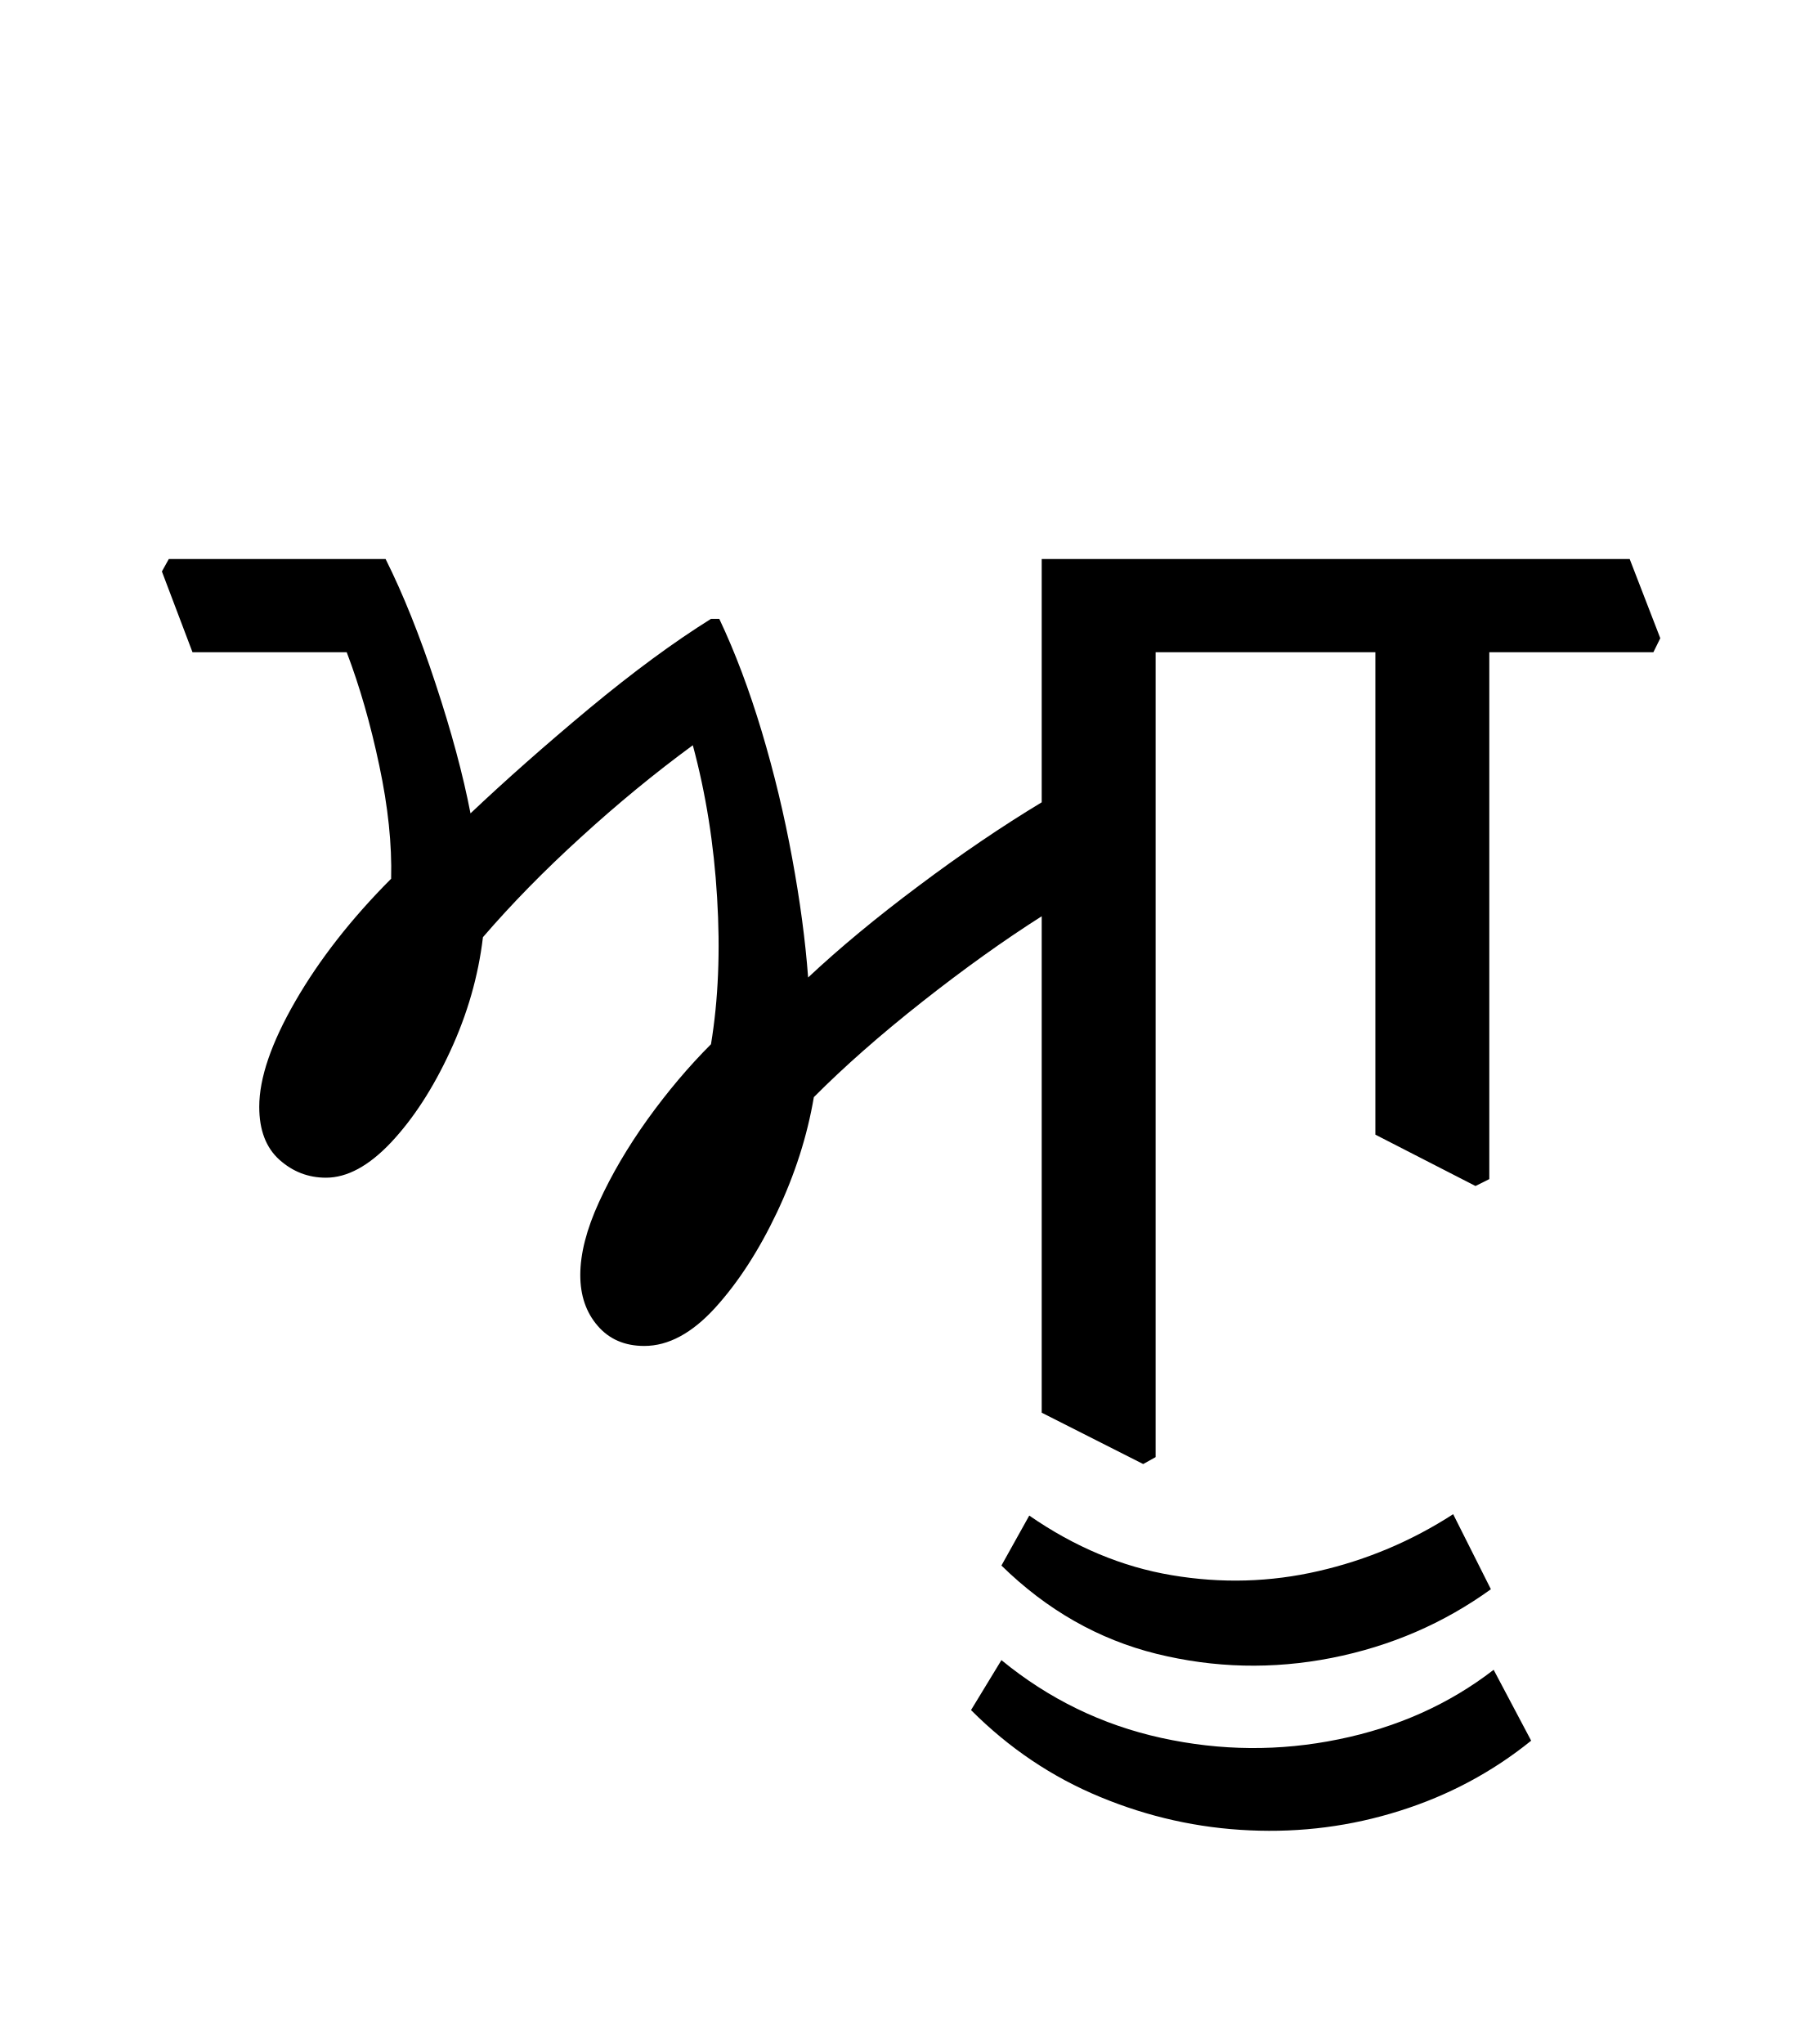
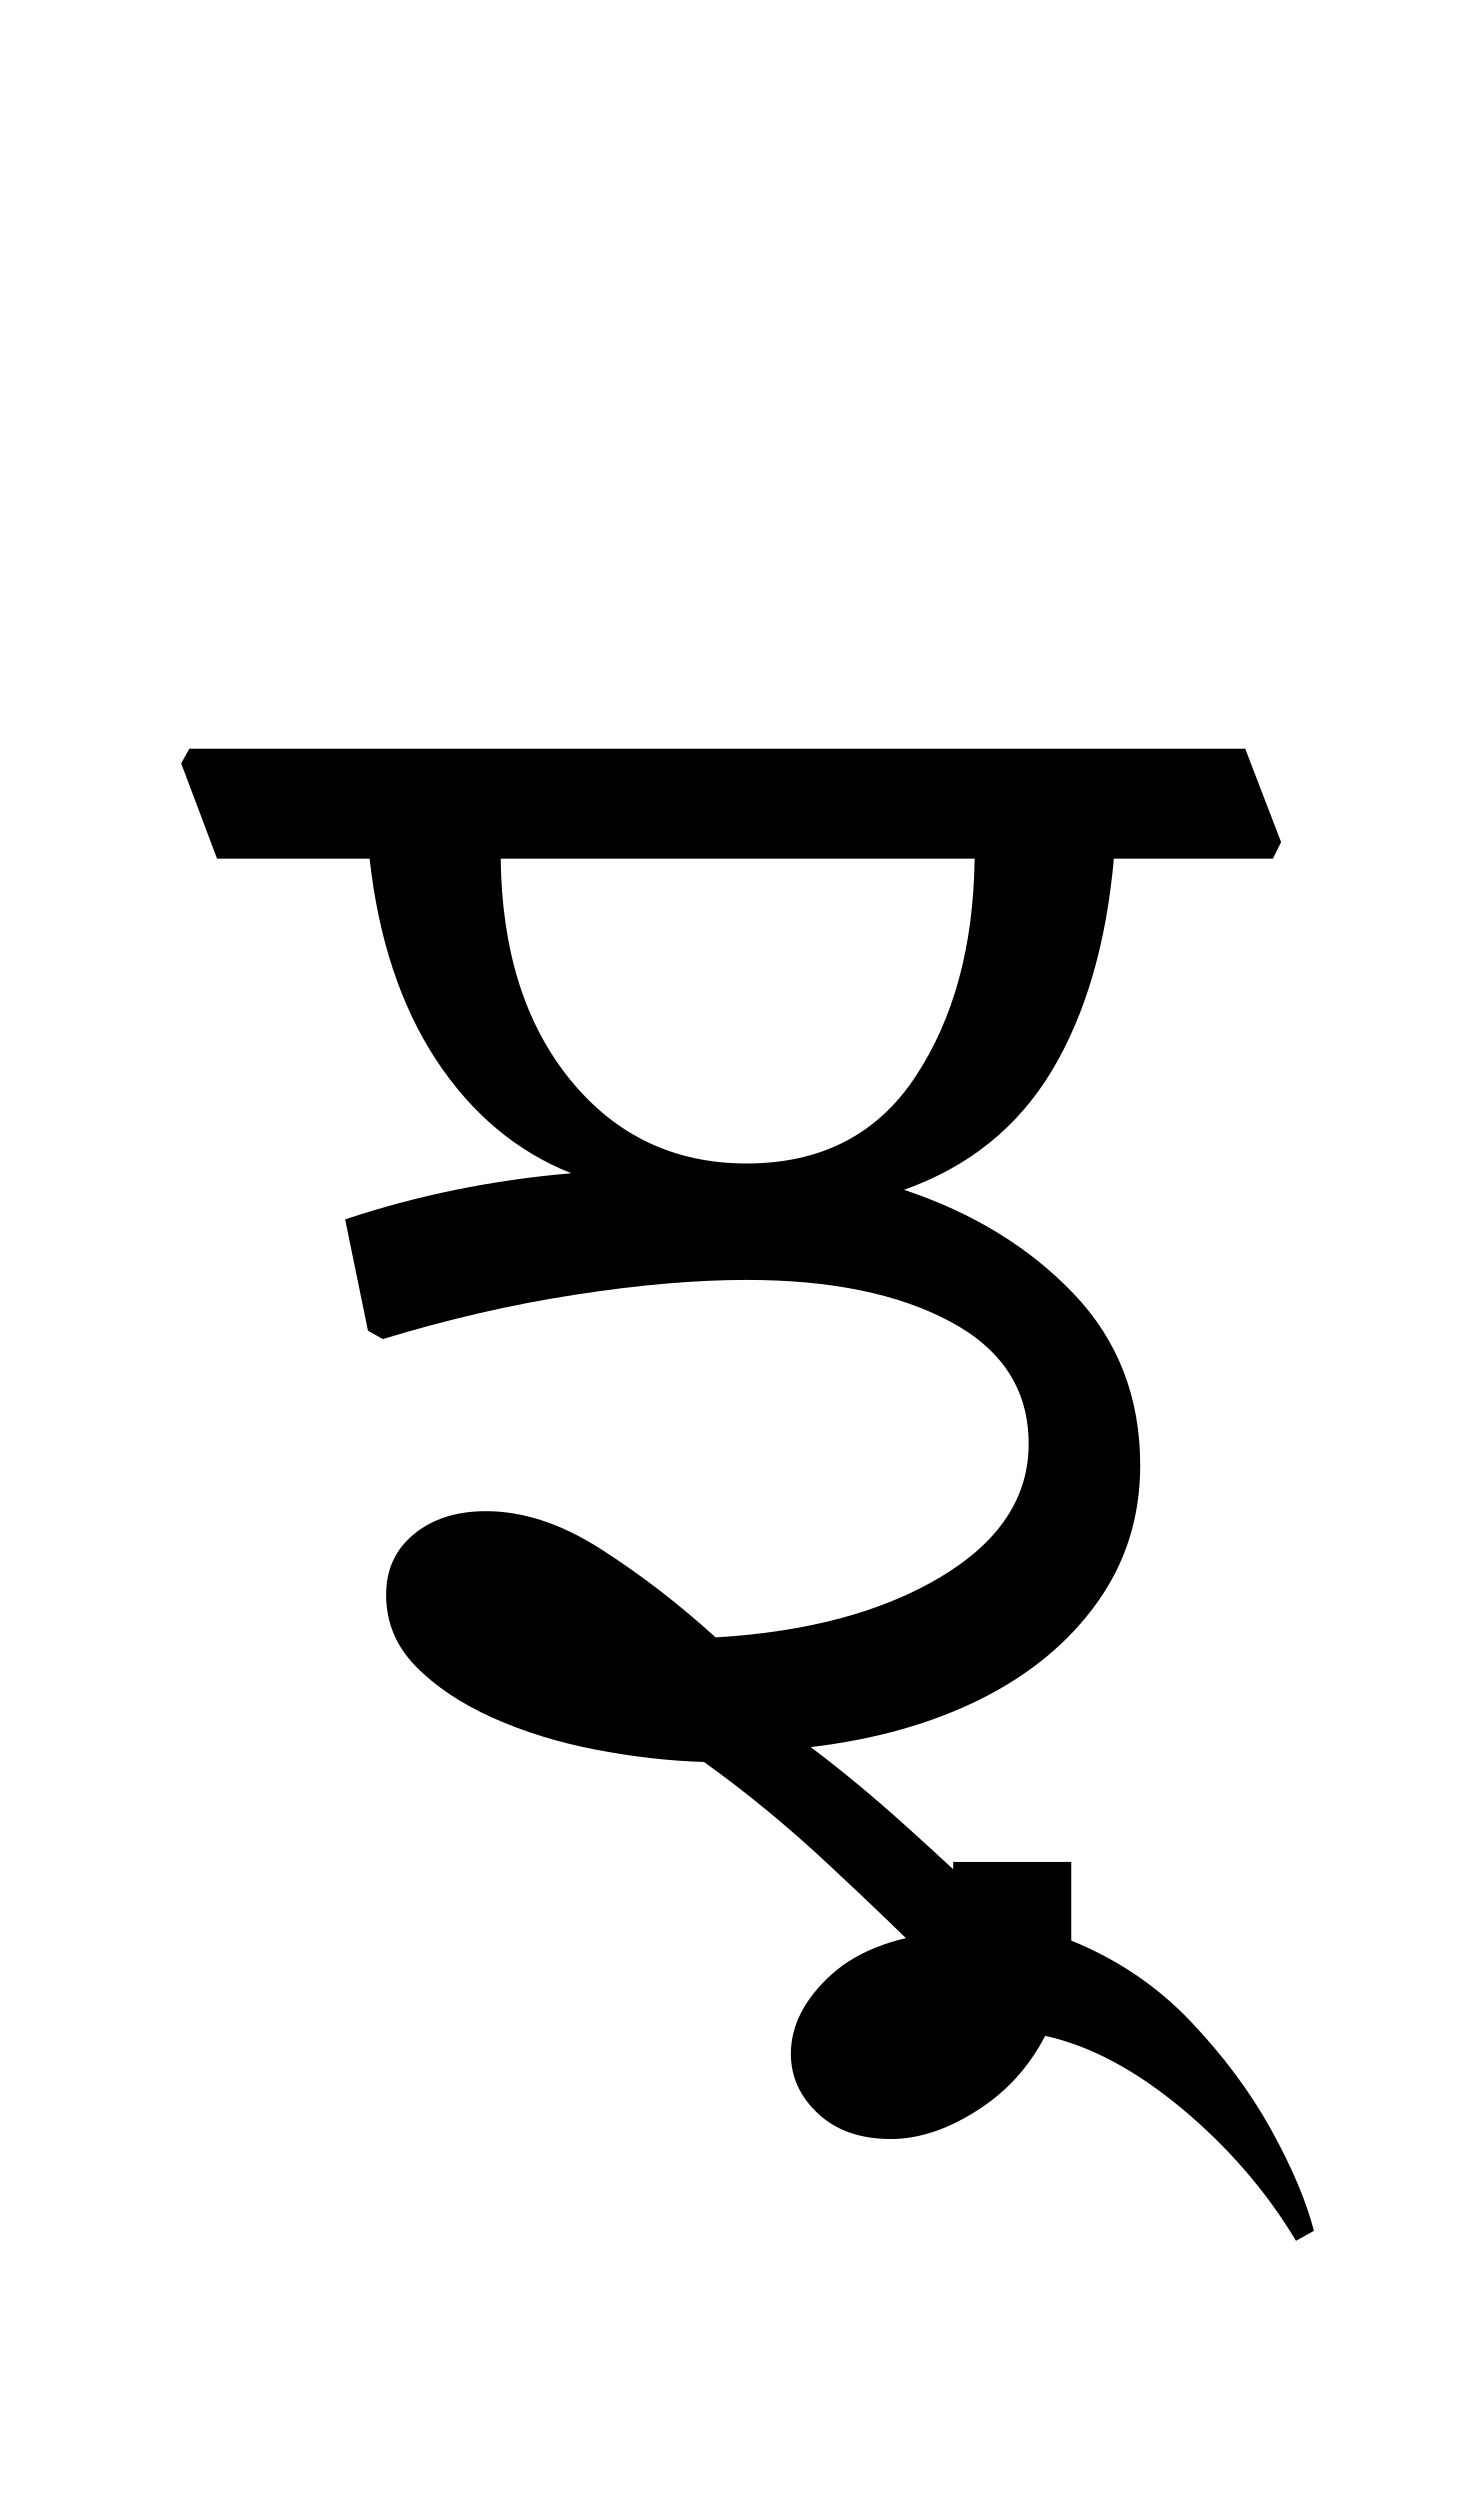
- <svg xmlns="http://www.w3.org/2000/svg" xmlns:xlink="http://www.w3.org/1999/xlink" width="143.547pt" height="161.734pt" viewBox="0 0 143.547 161.734" version="1.1">
+ <svg xmlns="http://www.w3.org/2000/svg" xmlns:xlink="http://www.w3.org/1999/xlink" width="98.109pt" height="167.734pt" viewBox="0 0 98.109 167.734" version="1.1">
  <defs>
    <g>
      <symbol overflow="visible" id="glyph0-0">
        <path style="stroke:none;" d="M 10.344 0 L 10.344 -78.547 L 55.547 -78.547 L 55.547 0 Z M 15.953 -5.609 L 49.938 -5.609 L 49.938 -72.938 L 15.953 -72.938 Z M 15.953 -5.609 " />
      </symbol>
      <symbol overflow="visible" id="glyph0-1">
-         <path style="stroke:none;" d="M 88.984 -62.156 L 88.547 -61.047 L 75.453 -61.047 L 75.453 2.641 L 74.469 3.188 L 66.438 -0.875 L 66.438 -40.156 C 63.438 -38.25 60.285 -35.992 56.984 -33.391 C 53.68 -30.785 50.82 -28.27 48.406 -25.844 C 47.883 -22.77 46.91 -19.727 45.484 -16.719 C 44.055 -13.707 42.426 -11.191 40.594 -9.172 C 38.758 -7.16 36.891 -6.156 34.984 -6.156 C 33.441 -6.156 32.211 -6.688 31.297 -7.75 C 30.379 -8.812 29.922 -10.148 29.922 -11.766 C 29.922 -13.453 30.414 -15.379 31.406 -17.547 C 32.395 -19.711 33.676 -21.895 35.25 -24.094 C 36.832 -26.289 38.504 -28.27 40.266 -30.031 C 40.848 -33.551 41.008 -37.414 40.75 -41.625 C 40.5 -45.844 39.859 -49.863 38.828 -53.688 C 35.816 -51.477 32.863 -49.051 29.969 -46.406 C 27.07 -43.77 24.488 -41.133 22.219 -38.5 C 21.852 -35.414 20.988 -32.406 19.625 -29.469 C 18.27 -26.539 16.711 -24.141 14.953 -22.266 C 13.191 -20.398 11.473 -19.469 9.797 -19.469 C 8.398 -19.469 7.172 -19.941 6.109 -20.891 C 5.047 -21.848 4.516 -23.242 4.516 -25.078 C 4.516 -27.348 5.469 -30.133 7.375 -33.438 C 9.281 -36.738 11.805 -39.969 14.953 -43.125 C 15.023 -45.832 14.711 -48.816 14.016 -52.078 C 13.328 -55.348 12.469 -58.336 11.438 -61.047 L -0.766 -61.047 L -3.188 -67.438 L -2.641 -68.422 L 14.516 -68.422 C 15.91 -65.629 17.227 -62.344 18.469 -58.562 C 19.719 -54.789 20.641 -51.367 21.234 -48.297 C 24.016 -50.93 27.145 -53.695 30.625 -56.594 C 34.113 -59.488 37.328 -61.852 40.266 -63.688 L 40.922 -63.688 C 42.172 -61.051 43.289 -58.082 44.281 -54.781 C 45.27 -51.477 46.07 -48.141 46.688 -44.766 C 47.312 -41.391 47.734 -38.238 47.953 -35.312 C 50.453 -37.656 53.367 -40.07 56.703 -42.562 C 60.035 -45.062 63.281 -47.266 66.438 -49.172 L 66.438 -68.422 L 86.562 -68.422 Z M 115.391 -62.156 L 114.844 -61.047 L 101.859 -61.047 L 101.859 -19.359 L 100.766 -18.812 L 92.844 -22.875 L 92.844 -61.047 L 83.047 -61.047 L 80.641 -67.438 L 81.188 -68.422 L 112.969 -68.422 Z M 115.391 -62.156 " />
+         <path style="stroke:none;" d="M 58.734 -61.047 C 58.223 -55.328 56.832 -50.578 54.562 -46.797 C 52.289 -43.023 48.988 -40.367 44.656 -38.828 C 49.281 -37.285 53.078 -34.957 56.047 -31.844 C 59.016 -28.727 60.5 -24.895 60.5 -20.344 C 60.5 -16.906 59.547 -13.848 57.641 -11.172 C 55.734 -8.492 53.129 -6.328 49.828 -4.672 C 46.523 -3.023 42.711 -1.945 38.391 -1.438 C 40.441 0.102 42.566 1.863 44.766 3.844 C 46.961 5.82 49.094 7.805 51.156 9.797 L 47.078 13.641 C 44.953 11.516 42.492 9.148 39.703 6.547 C 36.922 3.941 34.098 1.613 31.234 -0.438 C 28.891 -0.508 26.469 -0.785 23.969 -1.266 C 21.477 -1.742 19.172 -2.457 17.047 -3.406 C 14.922 -4.363 13.195 -5.52 11.875 -6.875 C 10.562 -8.227 9.906 -9.82 9.906 -11.656 C 9.906 -13.344 10.523 -14.695 11.766 -15.719 C 13.016 -16.75 14.629 -17.266 16.609 -17.266 C 19.098 -17.266 21.66 -16.422 24.297 -14.734 C 26.941 -13.047 29.516 -11.066 32.016 -8.797 C 38.172 -9.16 43.207 -10.516 47.125 -12.859 C 51.051 -15.211 53.016 -18.188 53.016 -21.781 C 53.016 -25.375 51.27 -28.102 47.781 -29.969 C 44.301 -31.844 39.738 -32.781 34.094 -32.781 C 30.656 -32.781 26.805 -32.445 22.547 -31.781 C 18.297 -31.125 14.008 -30.133 9.688 -28.812 L 8.688 -29.375 L 7.156 -36.844 C 11.988 -38.457 17.047 -39.488 22.328 -39.938 C 18.66 -41.395 15.633 -43.938 13.25 -47.562 C 10.875 -51.195 9.391 -55.691 8.797 -61.047 L -1.438 -61.047 L -3.844 -67.438 L -3.297 -68.422 L 67.547 -68.422 L 69.953 -62.156 L 69.406 -61.047 Z M 34.094 -40.594 C 39.082 -40.594 42.859 -42.535 45.422 -46.422 C 47.992 -50.305 49.316 -55.18 49.391 -61.047 L 17.594 -61.047 C 17.664 -54.891 19.223 -49.941 22.266 -46.203 C 25.316 -42.461 29.258 -40.594 34.094 -40.594 Z M 34.094 -40.594 " />
      </symbol>
      <symbol overflow="visible" id="glyph0-2">
-         <path style="stroke:none;" d="M -46.094 7.266 C -42.5 9.754 -38.738 11.328 -34.812 11.984 C -30.895 12.648 -27.023 12.539 -23.203 11.656 C -19.391 10.781 -15.836 9.281 -12.547 7.156 L -9.562 13.094 C -13.312 15.801 -17.516 17.613 -22.172 18.531 C -26.828 19.445 -31.445 19.336 -36.031 18.203 C -40.613 17.066 -44.703 14.738 -48.297 11.219 Z M -48.297 18.703 C -44.555 21.773 -40.336 23.828 -35.641 24.859 C -30.941 25.891 -26.266 25.926 -21.609 24.969 C -16.953 24.02 -12.863 22.188 -9.344 19.469 L -6.375 25.078 C -9.457 27.566 -12.922 29.414 -16.766 30.625 C -20.617 31.844 -24.582 32.359 -28.656 32.172 C -32.727 31.992 -36.672 31.113 -40.484 29.531 C -44.297 27.957 -47.703 25.664 -50.703 22.656 Z M -48.297 18.703 " />
+         <path style="stroke:none;" d="M -10.234 11.547 C -7.148 12.797 -4.488 14.594 -2.25 16.938 C -0.02 19.281 1.789 21.719 3.188 24.25 C 4.582 26.781 5.535 29.035 6.047 31.016 L 4.844 31.688 C 2.863 28.383 0.316 25.43 -2.797 22.828 C -5.922 20.223 -8.984 18.594 -11.984 17.938 C -13.086 20.062 -14.629 21.742 -16.609 22.984 C -18.586 24.234 -20.492 24.859 -22.328 24.859 C -24.379 24.859 -26.008 24.289 -27.219 23.156 C -28.438 22.02 -29.047 20.68 -29.047 19.141 C -29.047 17.234 -28.129 15.453 -26.297 13.797 C -24.461 12.148 -21.75 11.18 -18.156 10.891 L -18.156 6.266 L -10.234 6.266 Z M -10.234 11.547 " />
      </symbol>
    </g>
  </defs>
  <g id="surface1">
    <g style="fill:rgb(0%,0%,0%);fill-opacity:1;">
-       <use xlink:href="#glyph0-1" x="16" y="112.656" />
-       <use xlink:href="#glyph0-2" x="127.547" y="112.656" />
+       <use xlink:href="#glyph0-1" x="16" y="118.656" />
+       <use xlink:href="#glyph0-2" x="82.109" y="118.656" />
    </g>
  </g>
</svg>
